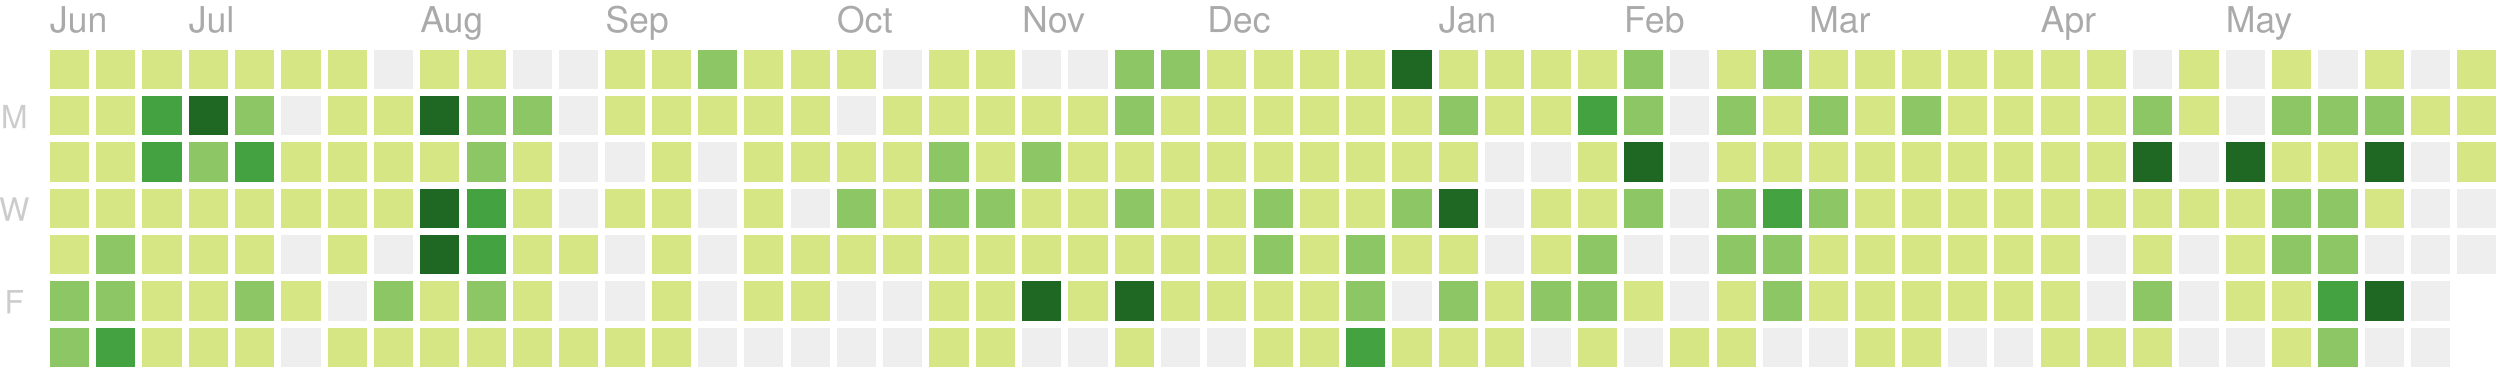
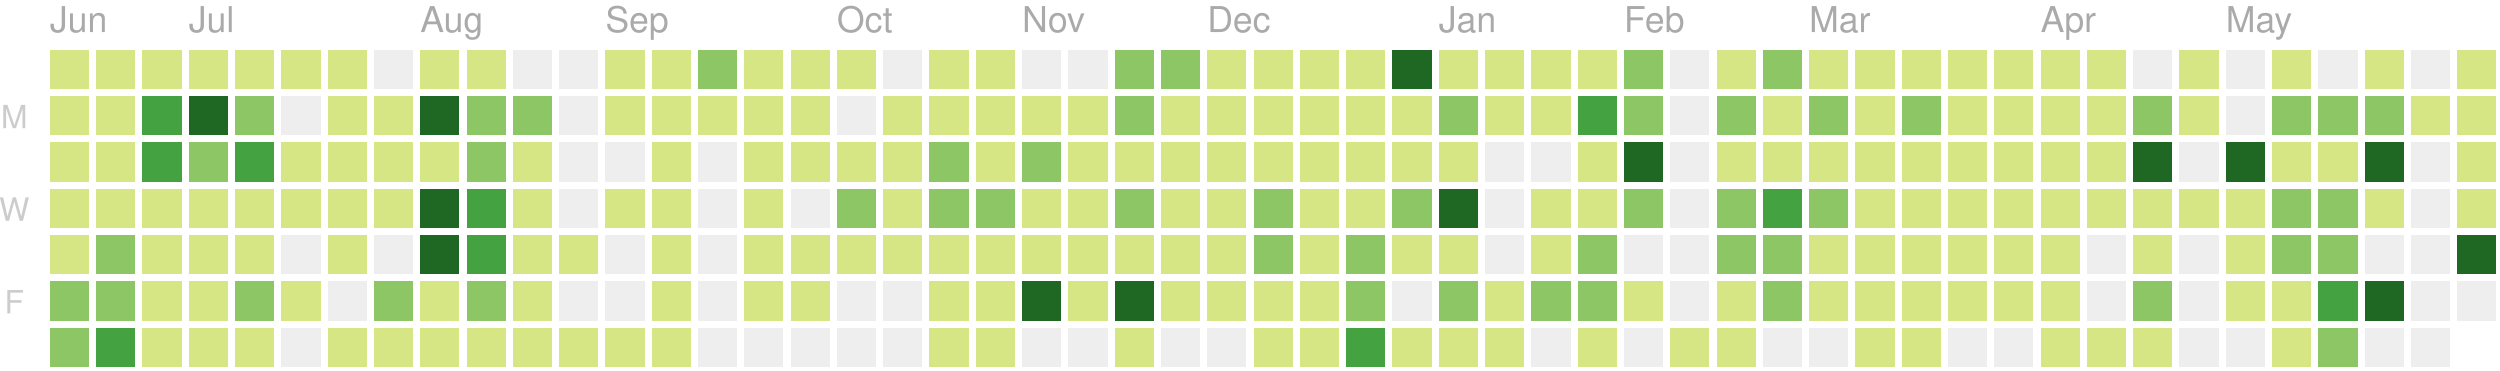
<svg xmlns="http://www.w3.org/2000/svg" version="1.1" width="702" height="104">
  <rect style="fill:#d6e685;shape-rendering:crispedges;" data-score="1" data-date="2018-06-10" x="14" y="14" width="11" height="11" />
  <rect style="fill:#d6e685;shape-rendering:crispedges;" data-score="1" data-date="2018-06-17" x="27" y="14" width="11" height="11" />
  <rect style="fill:#d6e685;shape-rendering:crispedges;" data-score="8" data-date="2018-06-24" x="40" y="14" width="11" height="11" />
  <rect style="fill:#d6e685;shape-rendering:crispedges;" data-score="5" data-date="2018-07-01" x="53" y="14" width="11" height="11" />
  <rect style="fill:#d6e685;shape-rendering:crispedges;" data-score="3" data-date="2018-07-08" x="66" y="14" width="11" height="11" />
  <rect style="fill:#d6e685;shape-rendering:crispedges;" data-score="1" data-date="2018-07-15" x="79" y="14" width="11" height="11" />
  <rect style="fill:#d6e685;shape-rendering:crispedges;" data-score="2" data-date="2018-07-22" x="92" y="14" width="11" height="11" />
  <rect style="fill:#eeeeee;shape-rendering:crispedges;" data-score="0" data-date="2018-07-29" x="105" y="14" width="11" height="11" />
  <rect style="fill:#d6e685;shape-rendering:crispedges;" data-score="1" data-date="2018-08-05" x="118" y="14" width="11" height="11" />
  <rect style="fill:#d6e685;shape-rendering:crispedges;" data-score="3" data-date="2018-08-12" x="131" y="14" width="11" height="11" />
  <rect style="fill:#eeeeee;shape-rendering:crispedges;" data-score="0" data-date="2018-08-19" x="144" y="14" width="11" height="11" />
  <rect style="fill:#eeeeee;shape-rendering:crispedges;" data-score="0" data-date="2018-08-26" x="157" y="14" width="11" height="11" />
  <rect style="fill:#d6e685;shape-rendering:crispedges;" data-score="1" data-date="2018-09-02" x="170" y="14" width="11" height="11" />
  <rect style="fill:#d6e685;shape-rendering:crispedges;" data-score="5" data-date="2018-09-09" x="183" y="14" width="11" height="11" />
  <rect style="fill:#8cc665;shape-rendering:crispedges;" data-score="15" data-date="2018-09-16" x="196" y="14" width="11" height="11" />
  <rect style="fill:#d6e685;shape-rendering:crispedges;" data-score="6" data-date="2018-09-23" x="209" y="14" width="11" height="11" />
  <rect style="fill:#d6e685;shape-rendering:crispedges;" data-score="1" data-date="2018-09-30" x="222" y="14" width="11" height="11" />
  <rect style="fill:#d6e685;shape-rendering:crispedges;" data-score="2" data-date="2018-10-07" x="235" y="14" width="11" height="11" />
  <rect style="fill:#eeeeee;shape-rendering:crispedges;" data-score="0" data-date="2018-10-14" x="248" y="14" width="11" height="11" />
  <rect style="fill:#d6e685;shape-rendering:crispedges;" data-score="1" data-date="2018-10-21" x="261" y="14" width="11" height="11" />
  <rect style="fill:#d6e685;shape-rendering:crispedges;" data-score="10" data-date="2018-10-28" x="274" y="14" width="11" height="11" />
  <rect style="fill:#eeeeee;shape-rendering:crispedges;" data-score="0" data-date="2018-11-04" x="287" y="14" width="11" height="11" />
  <rect style="fill:#eeeeee;shape-rendering:crispedges;" data-score="0" data-date="2018-11-11" x="300" y="14" width="11" height="11" />
  <rect style="fill:#8cc665;shape-rendering:crispedges;" data-score="15" data-date="2018-11-18" x="313" y="14" width="11" height="11" />
  <rect style="fill:#8cc665;shape-rendering:crispedges;" data-score="17" data-date="2018-11-25" x="326" y="14" width="11" height="11" />
  <rect style="fill:#d6e685;shape-rendering:crispedges;" data-score="4" data-date="2018-12-02" x="339" y="14" width="11" height="11" />
  <rect style="fill:#d6e685;shape-rendering:crispedges;" data-score="2" data-date="2018-12-09" x="352" y="14" width="11" height="11" />
  <rect style="fill:#d6e685;shape-rendering:crispedges;" data-score="3" data-date="2018-12-16" x="365" y="14" width="11" height="11" />
  <rect style="fill:#d6e685;shape-rendering:crispedges;" data-score="4" data-date="2018-12-23" x="378" y="14" width="11" height="11" />
  <rect style="fill:#1e6823;shape-rendering:crispedges;" data-score="82" data-date="2018-12-30" x="391" y="14" width="11" height="11" />
  <rect style="fill:#d6e685;shape-rendering:crispedges;" data-score="7" data-date="2019-01-06" x="404" y="14" width="11" height="11" />
  <rect style="fill:#d6e685;shape-rendering:crispedges;" data-score="1" data-date="2019-01-13" x="417" y="14" width="11" height="11" />
  <rect style="fill:#d6e685;shape-rendering:crispedges;" data-score="8" data-date="2019-01-20" x="430" y="14" width="11" height="11" />
  <rect style="fill:#d6e685;shape-rendering:crispedges;" data-score="7" data-date="2019-01-27" x="443" y="14" width="11" height="11" />
  <rect style="fill:#8cc665;shape-rendering:crispedges;" data-score="20" data-date="2019-02-03" x="456" y="14" width="11" height="11" />
  <rect style="fill:#eeeeee;shape-rendering:crispedges;" data-score="0" data-date="2019-02-10" x="469" y="14" width="11" height="11" />
  <rect style="fill:#d6e685;shape-rendering:crispedges;" data-score="2" data-date="2019-02-17" x="482" y="14" width="11" height="11" />
  <rect style="fill:#8cc665;shape-rendering:crispedges;" data-score="13" data-date="2019-02-24" x="495" y="14" width="11" height="11" />
  <rect style="fill:#d6e685;shape-rendering:crispedges;" data-score="6" data-date="2019-03-03" x="508" y="14" width="11" height="11" />
  <rect style="fill:#d6e685;shape-rendering:crispedges;" data-score="6" data-date="2019-03-10" x="521" y="14" width="11" height="11" />
  <rect style="fill:#d6e685;shape-rendering:crispedges;" data-score="1" data-date="2019-03-17" x="534" y="14" width="11" height="11" />
  <rect style="fill:#d6e685;shape-rendering:crispedges;" data-score="4" data-date="2019-03-24" x="547" y="14" width="11" height="11" />
  <rect style="fill:#d6e685;shape-rendering:crispedges;" data-score="3" data-date="2019-03-31" x="560" y="14" width="11" height="11" />
  <rect style="fill:#d6e685;shape-rendering:crispedges;" data-score="2" data-date="2019-04-07" x="573" y="14" width="11" height="11" />
  <rect style="fill:#d6e685;shape-rendering:crispedges;" data-score="3" data-date="2019-04-14" x="586" y="14" width="11" height="11" />
  <rect style="fill:#eeeeee;shape-rendering:crispedges;" data-score="0" data-date="2019-04-21" x="599" y="14" width="11" height="11" />
  <rect style="fill:#d6e685;shape-rendering:crispedges;" data-score="9" data-date="2019-04-28" x="612" y="14" width="11" height="11" />
  <rect style="fill:#eeeeee;shape-rendering:crispedges;" data-score="0" data-date="2019-05-05" x="625" y="14" width="11" height="11" />
  <rect style="fill:#d6e685;shape-rendering:crispedges;" data-score="6" data-date="2019-05-12" x="638" y="14" width="11" height="11" />
  <rect style="fill:#eeeeee;shape-rendering:crispedges;" data-score="0" data-date="2019-05-19" x="651" y="14" width="11" height="11" />
  <rect style="fill:#d6e685;shape-rendering:crispedges;" data-score="4" data-date="2019-05-26" x="664" y="14" width="11" height="11" />
  <rect style="fill:#eeeeee;shape-rendering:crispedges;" data-score="0" data-date="2019-06-02" x="677" y="14" width="11" height="11" />
  <rect style="fill:#d6e685;shape-rendering:crispedges;" data-score="1" data-date="2019-06-09" x="690" y="14" width="11" height="11" />
  <rect style="fill:#d6e685;shape-rendering:crispedges;" data-score="4" data-date="2018-06-11" x="14" y="27" width="11" height="11" />
  <rect style="fill:#d6e685;shape-rendering:crispedges;" data-score="4" data-date="2018-06-18" x="27" y="27" width="11" height="11" />
  <rect style="fill:#44a340;shape-rendering:crispedges;" data-score="22" data-date="2018-06-25" x="40" y="27" width="11" height="11" />
  <rect style="fill:#1e6823;shape-rendering:crispedges;" data-score="31" data-date="2018-07-02" x="53" y="27" width="11" height="11" />
  <rect style="fill:#8cc665;shape-rendering:crispedges;" data-score="13" data-date="2018-07-09" x="66" y="27" width="11" height="11" />
  <rect style="fill:#eeeeee;shape-rendering:crispedges;" data-score="0" data-date="2018-07-16" x="79" y="27" width="11" height="11" />
  <rect style="fill:#d6e685;shape-rendering:crispedges;" data-score="3" data-date="2018-07-23" x="92" y="27" width="11" height="11" />
  <rect style="fill:#d6e685;shape-rendering:crispedges;" data-score="8" data-date="2018-07-30" x="105" y="27" width="11" height="11" />
  <rect style="fill:#1e6823;shape-rendering:crispedges;" data-score="42" data-date="2018-08-06" x="118" y="27" width="11" height="11" />
  <rect style="fill:#8cc665;shape-rendering:crispedges;" data-score="16" data-date="2018-08-13" x="131" y="27" width="11" height="11" />
  <rect style="fill:#8cc665;shape-rendering:crispedges;" data-score="14" data-date="2018-08-20" x="144" y="27" width="11" height="11" />
  <rect style="fill:#eeeeee;shape-rendering:crispedges;" data-score="0" data-date="2018-08-27" x="157" y="27" width="11" height="11" />
  <rect style="fill:#d6e685;shape-rendering:crispedges;" data-score="2" data-date="2018-09-03" x="170" y="27" width="11" height="11" />
  <rect style="fill:#d6e685;shape-rendering:crispedges;" data-score="4" data-date="2018-09-10" x="183" y="27" width="11" height="11" />
  <rect style="fill:#d6e685;shape-rendering:crispedges;" data-score="1" data-date="2018-09-17" x="196" y="27" width="11" height="11" />
  <rect style="fill:#d6e685;shape-rendering:crispedges;" data-score="7" data-date="2018-09-24" x="209" y="27" width="11" height="11" />
  <rect style="fill:#d6e685;shape-rendering:crispedges;" data-score="3" data-date="2018-10-01" x="222" y="27" width="11" height="11" />
  <rect style="fill:#eeeeee;shape-rendering:crispedges;" data-score="0" data-date="2018-10-08" x="235" y="27" width="11" height="11" />
  <rect style="fill:#d6e685;shape-rendering:crispedges;" data-score="1" data-date="2018-10-15" x="248" y="27" width="11" height="11" />
  <rect style="fill:#d6e685;shape-rendering:crispedges;" data-score="1" data-date="2018-10-22" x="261" y="27" width="11" height="11" />
  <rect style="fill:#d6e685;shape-rendering:crispedges;" data-score="9" data-date="2018-10-29" x="274" y="27" width="11" height="11" />
  <rect style="fill:#d6e685;shape-rendering:crispedges;" data-score="6" data-date="2018-11-05" x="287" y="27" width="11" height="11" />
  <rect style="fill:#d6e685;shape-rendering:crispedges;" data-score="10" data-date="2018-11-12" x="300" y="27" width="11" height="11" />
  <rect style="fill:#8cc665;shape-rendering:crispedges;" data-score="11" data-date="2018-11-19" x="313" y="27" width="11" height="11" />
  <rect style="fill:#d6e685;shape-rendering:crispedges;" data-score="10" data-date="2018-11-26" x="326" y="27" width="11" height="11" />
  <rect style="fill:#d6e685;shape-rendering:crispedges;" data-score="4" data-date="2018-12-03" x="339" y="27" width="11" height="11" />
  <rect style="fill:#d6e685;shape-rendering:crispedges;" data-score="8" data-date="2018-12-10" x="352" y="27" width="11" height="11" />
  <rect style="fill:#d6e685;shape-rendering:crispedges;" data-score="10" data-date="2018-12-17" x="365" y="27" width="11" height="11" />
  <rect style="fill:#d6e685;shape-rendering:crispedges;" data-score="4" data-date="2018-12-24" x="378" y="27" width="11" height="11" />
  <rect style="fill:#d6e685;shape-rendering:crispedges;" data-score="8" data-date="2018-12-31" x="391" y="27" width="11" height="11" />
  <rect style="fill:#8cc665;shape-rendering:crispedges;" data-score="12" data-date="2019-01-07" x="404" y="27" width="11" height="11" />
  <rect style="fill:#d6e685;shape-rendering:crispedges;" data-score="2" data-date="2019-01-14" x="417" y="27" width="11" height="11" />
  <rect style="fill:#d6e685;shape-rendering:crispedges;" data-score="6" data-date="2019-01-21" x="430" y="27" width="11" height="11" />
  <rect style="fill:#44a340;shape-rendering:crispedges;" data-score="26" data-date="2019-01-28" x="443" y="27" width="11" height="11" />
  <rect style="fill:#8cc665;shape-rendering:crispedges;" data-score="17" data-date="2019-02-04" x="456" y="27" width="11" height="11" />
  <rect style="fill:#eeeeee;shape-rendering:crispedges;" data-score="0" data-date="2019-02-11" x="469" y="27" width="11" height="11" />
  <rect style="fill:#8cc665;shape-rendering:crispedges;" data-score="14" data-date="2019-02-18" x="482" y="27" width="11" height="11" />
  <rect style="fill:#d6e685;shape-rendering:crispedges;" data-score="3" data-date="2019-02-25" x="495" y="27" width="11" height="11" />
  <rect style="fill:#8cc665;shape-rendering:crispedges;" data-score="11" data-date="2019-03-04" x="508" y="27" width="11" height="11" />
  <rect style="fill:#d6e685;shape-rendering:crispedges;" data-score="5" data-date="2019-03-11" x="521" y="27" width="11" height="11" />
  <rect style="fill:#8cc665;shape-rendering:crispedges;" data-score="11" data-date="2019-03-18" x="534" y="27" width="11" height="11" />
  <rect style="fill:#d6e685;shape-rendering:crispedges;" data-score="4" data-date="2019-03-25" x="547" y="27" width="11" height="11" />
  <rect style="fill:#d6e685;shape-rendering:crispedges;" data-score="2" data-date="2019-04-01" x="560" y="27" width="11" height="11" />
  <rect style="fill:#d6e685;shape-rendering:crispedges;" data-score="2" data-date="2019-04-08" x="573" y="27" width="11" height="11" />
  <rect style="fill:#d6e685;shape-rendering:crispedges;" data-score="2" data-date="2019-04-15" x="586" y="27" width="11" height="11" />
  <rect style="fill:#8cc665;shape-rendering:crispedges;" data-score="14" data-date="2019-04-22" x="599" y="27" width="11" height="11" />
  <rect style="fill:#d6e685;shape-rendering:crispedges;" data-score="7" data-date="2019-04-29" x="612" y="27" width="11" height="11" />
  <rect style="fill:#eeeeee;shape-rendering:crispedges;" data-score="0" data-date="2019-05-06" x="625" y="27" width="11" height="11" />
  <rect style="fill:#8cc665;shape-rendering:crispedges;" data-score="17" data-date="2019-05-13" x="638" y="27" width="11" height="11" />
  <rect style="fill:#8cc665;shape-rendering:crispedges;" data-score="11" data-date="2019-05-20" x="651" y="27" width="11" height="11" />
  <rect style="fill:#8cc665;shape-rendering:crispedges;" data-score="11" data-date="2019-05-27" x="664" y="27" width="11" height="11" />
  <rect style="fill:#d6e685;shape-rendering:crispedges;" data-score="2" data-date="2019-06-03" x="677" y="27" width="11" height="11" />
  <rect style="fill:#d6e685;shape-rendering:crispedges;" data-score="6" data-date="2019-06-10" x="690" y="27" width="11" height="11" />
  <rect style="fill:#d6e685;shape-rendering:crispedges;" data-score="7" data-date="2018-06-12" x="14" y="40" width="11" height="11" />
  <rect style="fill:#d6e685;shape-rendering:crispedges;" data-score="4" data-date="2018-06-19" x="27" y="40" width="11" height="11" />
  <rect style="fill:#44a340;shape-rendering:crispedges;" data-score="24" data-date="2018-06-26" x="40" y="40" width="11" height="11" />
  <rect style="fill:#8cc665;shape-rendering:crispedges;" data-score="18" data-date="2018-07-03" x="53" y="40" width="11" height="11" />
  <rect style="fill:#44a340;shape-rendering:crispedges;" data-score="25" data-date="2018-07-10" x="66" y="40" width="11" height="11" />
  <rect style="fill:#d6e685;shape-rendering:crispedges;" data-score="4" data-date="2018-07-17" x="79" y="40" width="11" height="11" />
  <rect style="fill:#d6e685;shape-rendering:crispedges;" data-score="5" data-date="2018-07-24" x="92" y="40" width="11" height="11" />
  <rect style="fill:#d6e685;shape-rendering:crispedges;" data-score="6" data-date="2018-07-31" x="105" y="40" width="11" height="11" />
  <rect style="fill:#d6e685;shape-rendering:crispedges;" data-score="9" data-date="2018-08-07" x="118" y="40" width="11" height="11" />
  <rect style="fill:#8cc665;shape-rendering:crispedges;" data-score="17" data-date="2018-08-14" x="131" y="40" width="11" height="11" />
  <rect style="fill:#d6e685;shape-rendering:crispedges;" data-score="6" data-date="2018-08-21" x="144" y="40" width="11" height="11" />
  <rect style="fill:#eeeeee;shape-rendering:crispedges;" data-score="0" data-date="2018-08-28" x="157" y="40" width="11" height="11" />
  <rect style="fill:#eeeeee;shape-rendering:crispedges;" data-score="0" data-date="2018-09-04" x="170" y="40" width="11" height="11" />
  <rect style="fill:#d6e685;shape-rendering:crispedges;" data-score="5" data-date="2018-09-11" x="183" y="40" width="11" height="11" />
  <rect style="fill:#eeeeee;shape-rendering:crispedges;" data-score="0" data-date="2018-09-18" x="196" y="40" width="11" height="11" />
  <rect style="fill:#d6e685;shape-rendering:crispedges;" data-score="1" data-date="2018-09-25" x="209" y="40" width="11" height="11" />
  <rect style="fill:#d6e685;shape-rendering:crispedges;" data-score="10" data-date="2018-10-02" x="222" y="40" width="11" height="11" />
  <rect style="fill:#d6e685;shape-rendering:crispedges;" data-score="5" data-date="2018-10-09" x="235" y="40" width="11" height="11" />
  <rect style="fill:#d6e685;shape-rendering:crispedges;" data-score="5" data-date="2018-10-16" x="248" y="40" width="11" height="11" />
  <rect style="fill:#8cc665;shape-rendering:crispedges;" data-score="13" data-date="2018-10-23" x="261" y="40" width="11" height="11" />
  <rect style="fill:#d6e685;shape-rendering:crispedges;" data-score="9" data-date="2018-10-30" x="274" y="40" width="11" height="11" />
  <rect style="fill:#8cc665;shape-rendering:crispedges;" data-score="19" data-date="2018-11-06" x="287" y="40" width="11" height="11" />
  <rect style="fill:#d6e685;shape-rendering:crispedges;" data-score="1" data-date="2018-11-13" x="300" y="40" width="11" height="11" />
  <rect style="fill:#d6e685;shape-rendering:crispedges;" data-score="8" data-date="2018-11-20" x="313" y="40" width="11" height="11" />
  <rect style="fill:#d6e685;shape-rendering:crispedges;" data-score="6" data-date="2018-11-27" x="326" y="40" width="11" height="11" />
  <rect style="fill:#d6e685;shape-rendering:crispedges;" data-score="7" data-date="2018-12-04" x="339" y="40" width="11" height="11" />
  <rect style="fill:#d6e685;shape-rendering:crispedges;" data-score="5" data-date="2018-12-11" x="352" y="40" width="11" height="11" />
  <rect style="fill:#d6e685;shape-rendering:crispedges;" data-score="7" data-date="2018-12-18" x="365" y="40" width="11" height="11" />
  <rect style="fill:#d6e685;shape-rendering:crispedges;" data-score="2" data-date="2018-12-25" x="378" y="40" width="11" height="11" />
  <rect style="fill:#d6e685;shape-rendering:crispedges;" data-score="10" data-date="2019-01-01" x="391" y="40" width="11" height="11" />
  <rect style="fill:#d6e685;shape-rendering:crispedges;" data-score="4" data-date="2019-01-08" x="404" y="40" width="11" height="11" />
  <rect style="fill:#eeeeee;shape-rendering:crispedges;" data-score="0" data-date="2019-01-15" x="417" y="40" width="11" height="11" />
  <rect style="fill:#eeeeee;shape-rendering:crispedges;" data-score="0" data-date="2019-01-22" x="430" y="40" width="11" height="11" />
  <rect style="fill:#d6e685;shape-rendering:crispedges;" data-score="9" data-date="2019-01-29" x="443" y="40" width="11" height="11" />
  <rect style="fill:#1e6823;shape-rendering:crispedges;" data-score="35" data-date="2019-02-05" x="456" y="40" width="11" height="11" />
  <rect style="fill:#eeeeee;shape-rendering:crispedges;" data-score="0" data-date="2019-02-12" x="469" y="40" width="11" height="11" />
  <rect style="fill:#d6e685;shape-rendering:crispedges;" data-score="2" data-date="2019-02-19" x="482" y="40" width="11" height="11" />
  <rect style="fill:#d6e685;shape-rendering:crispedges;" data-score="3" data-date="2019-02-26" x="495" y="40" width="11" height="11" />
  <rect style="fill:#d6e685;shape-rendering:crispedges;" data-score="3" data-date="2019-03-05" x="508" y="40" width="11" height="11" />
  <rect style="fill:#d6e685;shape-rendering:crispedges;" data-score="2" data-date="2019-03-12" x="521" y="40" width="11" height="11" />
  <rect style="fill:#d6e685;shape-rendering:crispedges;" data-score="8" data-date="2019-03-19" x="534" y="40" width="11" height="11" />
  <rect style="fill:#d6e685;shape-rendering:crispedges;" data-score="3" data-date="2019-03-26" x="547" y="40" width="11" height="11" />
  <rect style="fill:#d6e685;shape-rendering:crispedges;" data-score="9" data-date="2019-04-02" x="560" y="40" width="11" height="11" />
  <rect style="fill:#d6e685;shape-rendering:crispedges;" data-score="4" data-date="2019-04-09" x="573" y="40" width="11" height="11" />
  <rect style="fill:#d6e685;shape-rendering:crispedges;" data-score="3" data-date="2019-04-16" x="586" y="40" width="11" height="11" />
  <rect style="fill:#1e6823;shape-rendering:crispedges;" data-score="35" data-date="2019-04-23" x="599" y="40" width="11" height="11" />
  <rect style="fill:#eeeeee;shape-rendering:crispedges;" data-score="0" data-date="2019-04-30" x="612" y="40" width="11" height="11" />
  <rect style="fill:#1e6823;shape-rendering:crispedges;" data-score="32" data-date="2019-05-07" x="625" y="40" width="11" height="11" />
  <rect style="fill:#d6e685;shape-rendering:crispedges;" data-score="7" data-date="2019-05-14" x="638" y="40" width="11" height="11" />
  <rect style="fill:#d6e685;shape-rendering:crispedges;" data-score="8" data-date="2019-05-21" x="651" y="40" width="11" height="11" />
  <rect style="fill:#1e6823;shape-rendering:crispedges;" data-score="33" data-date="2019-05-28" x="664" y="40" width="11" height="11" />
  <rect style="fill:#eeeeee;shape-rendering:crispedges;" data-score="0" data-date="2019-06-04" x="677" y="40" width="11" height="11" />
  <rect style="fill:#d6e685;shape-rendering:crispedges;" data-score="10" data-date="2019-06-11" x="690" y="40" width="11" height="11" />
  <rect style="fill:#d6e685;shape-rendering:crispedges;" data-score="8" data-date="2018-06-13" x="14" y="53" width="11" height="11" />
  <rect style="fill:#d6e685;shape-rendering:crispedges;" data-score="3" data-date="2018-06-20" x="27" y="53" width="11" height="11" />
  <rect style="fill:#d6e685;shape-rendering:crispedges;" data-score="7" data-date="2018-06-27" x="40" y="53" width="11" height="11" />
  <rect style="fill:#d6e685;shape-rendering:crispedges;" data-score="1" data-date="2018-07-04" x="53" y="53" width="11" height="11" />
  <rect style="fill:#d6e685;shape-rendering:crispedges;" data-score="4" data-date="2018-07-11" x="66" y="53" width="11" height="11" />
  <rect style="fill:#d6e685;shape-rendering:crispedges;" data-score="1" data-date="2018-07-18" x="79" y="53" width="11" height="11" />
  <rect style="fill:#d6e685;shape-rendering:crispedges;" data-score="3" data-date="2018-07-25" x="92" y="53" width="11" height="11" />
  <rect style="fill:#d6e685;shape-rendering:crispedges;" data-score="10" data-date="2018-08-01" x="105" y="53" width="11" height="11" />
  <rect style="fill:#1e6823;shape-rendering:crispedges;" data-score="40" data-date="2018-08-08" x="118" y="53" width="11" height="11" />
  <rect style="fill:#44a340;shape-rendering:crispedges;" data-score="27" data-date="2018-08-15" x="131" y="53" width="11" height="11" />
  <rect style="fill:#d6e685;shape-rendering:crispedges;" data-score="3" data-date="2018-08-22" x="144" y="53" width="11" height="11" />
  <rect style="fill:#eeeeee;shape-rendering:crispedges;" data-score="0" data-date="2018-08-29" x="157" y="53" width="11" height="11" />
  <rect style="fill:#d6e685;shape-rendering:crispedges;" data-score="1" data-date="2018-09-05" x="170" y="53" width="11" height="11" />
  <rect style="fill:#d6e685;shape-rendering:crispedges;" data-score="2" data-date="2018-09-12" x="183" y="53" width="11" height="11" />
  <rect style="fill:#eeeeee;shape-rendering:crispedges;" data-score="0" data-date="2018-09-19" x="196" y="53" width="11" height="11" />
  <rect style="fill:#d6e685;shape-rendering:crispedges;" data-score="1" data-date="2018-09-26" x="209" y="53" width="11" height="11" />
  <rect style="fill:#eeeeee;shape-rendering:crispedges;" data-score="0" data-date="2018-10-03" x="222" y="53" width="11" height="11" />
  <rect style="fill:#8cc665;shape-rendering:crispedges;" data-score="19" data-date="2018-10-10" x="235" y="53" width="11" height="11" />
  <rect style="fill:#d6e685;shape-rendering:crispedges;" data-score="3" data-date="2018-10-17" x="248" y="53" width="11" height="11" />
  <rect style="fill:#8cc665;shape-rendering:crispedges;" data-score="12" data-date="2018-10-24" x="261" y="53" width="11" height="11" />
  <rect style="fill:#8cc665;shape-rendering:crispedges;" data-score="13" data-date="2018-10-31" x="274" y="53" width="11" height="11" />
  <rect style="fill:#d6e685;shape-rendering:crispedges;" data-score="6" data-date="2018-11-07" x="287" y="53" width="11" height="11" />
  <rect style="fill:#d6e685;shape-rendering:crispedges;" data-score="3" data-date="2018-11-14" x="300" y="53" width="11" height="11" />
  <rect style="fill:#8cc665;shape-rendering:crispedges;" data-score="14" data-date="2018-11-21" x="313" y="53" width="11" height="11" />
  <rect style="fill:#d6e685;shape-rendering:crispedges;" data-score="7" data-date="2018-11-28" x="326" y="53" width="11" height="11" />
  <rect style="fill:#d6e685;shape-rendering:crispedges;" data-score="10" data-date="2018-12-05" x="339" y="53" width="11" height="11" />
  <rect style="fill:#8cc665;shape-rendering:crispedges;" data-score="13" data-date="2018-12-12" x="352" y="53" width="11" height="11" />
  <rect style="fill:#d6e685;shape-rendering:crispedges;" data-score="9" data-date="2018-12-19" x="365" y="53" width="11" height="11" />
  <rect style="fill:#d6e685;shape-rendering:crispedges;" data-score="2" data-date="2018-12-26" x="378" y="53" width="11" height="11" />
  <rect style="fill:#8cc665;shape-rendering:crispedges;" data-score="11" data-date="2019-01-02" x="391" y="53" width="11" height="11" />
  <rect style="fill:#1e6823;shape-rendering:crispedges;" data-score="32" data-date="2019-01-09" x="404" y="53" width="11" height="11" />
  <rect style="fill:#eeeeee;shape-rendering:crispedges;" data-score="0" data-date="2019-01-16" x="417" y="53" width="11" height="11" />
  <rect style="fill:#d6e685;shape-rendering:crispedges;" data-score="6" data-date="2019-01-23" x="430" y="53" width="11" height="11" />
  <rect style="fill:#d6e685;shape-rendering:crispedges;" data-score="9" data-date="2019-01-30" x="443" y="53" width="11" height="11" />
  <rect style="fill:#8cc665;shape-rendering:crispedges;" data-score="13" data-date="2019-02-06" x="456" y="53" width="11" height="11" />
  <rect style="fill:#eeeeee;shape-rendering:crispedges;" data-score="0" data-date="2019-02-13" x="469" y="53" width="11" height="11" />
  <rect style="fill:#8cc665;shape-rendering:crispedges;" data-score="12" data-date="2019-02-20" x="482" y="53" width="11" height="11" />
  <rect style="fill:#44a340;shape-rendering:crispedges;" data-score="30" data-date="2019-02-27" x="495" y="53" width="11" height="11" />
  <rect style="fill:#8cc665;shape-rendering:crispedges;" data-score="14" data-date="2019-03-06" x="508" y="53" width="11" height="11" />
  <rect style="fill:#d6e685;shape-rendering:crispedges;" data-score="3" data-date="2019-03-13" x="521" y="53" width="11" height="11" />
  <rect style="fill:#d6e685;shape-rendering:crispedges;" data-score="4" data-date="2019-03-20" x="534" y="53" width="11" height="11" />
  <rect style="fill:#d6e685;shape-rendering:crispedges;" data-score="2" data-date="2019-03-27" x="547" y="53" width="11" height="11" />
  <rect style="fill:#d6e685;shape-rendering:crispedges;" data-score="3" data-date="2019-04-03" x="560" y="53" width="11" height="11" />
  <rect style="fill:#d6e685;shape-rendering:crispedges;" data-score="6" data-date="2019-04-10" x="573" y="53" width="11" height="11" />
  <rect style="fill:#d6e685;shape-rendering:crispedges;" data-score="5" data-date="2019-04-17" x="586" y="53" width="11" height="11" />
  <rect style="fill:#d6e685;shape-rendering:crispedges;" data-score="4" data-date="2019-04-24" x="599" y="53" width="11" height="11" />
  <rect style="fill:#d6e685;shape-rendering:crispedges;" data-score="2" data-date="2019-05-01" x="612" y="53" width="11" height="11" />
  <rect style="fill:#d6e685;shape-rendering:crispedges;" data-score="4" data-date="2019-05-08" x="625" y="53" width="11" height="11" />
  <rect style="fill:#8cc665;shape-rendering:crispedges;" data-score="15" data-date="2019-05-15" x="638" y="53" width="11" height="11" />
  <rect style="fill:#8cc665;shape-rendering:crispedges;" data-score="12" data-date="2019-05-22" x="651" y="53" width="11" height="11" />
  <rect style="fill:#d6e685;shape-rendering:crispedges;" data-score="8" data-date="2019-05-29" x="664" y="53" width="11" height="11" />
  <rect style="fill:#eeeeee;shape-rendering:crispedges;" data-score="0" data-date="2019-06-05" x="677" y="53" width="11" height="11" />
-   <rect style="fill:#eeeeee;shape-rendering:crispedges;" data-score="0" data-date="2019-06-12" x="690" y="53" width="11" height="11" />
+   <rect style="fill:#d6e685;shape-rendering:crispedges;" data-score="2" data-date="2019-06-12" x="690" y="53" width="11" height="11" />
  <rect style="fill:#d6e685;shape-rendering:crispedges;" data-score="3" data-date="2018-06-14" x="14" y="66" width="11" height="11" />
  <rect style="fill:#8cc665;shape-rendering:crispedges;" data-score="12" data-date="2018-06-21" x="27" y="66" width="11" height="11" />
  <rect style="fill:#d6e685;shape-rendering:crispedges;" data-score="1" data-date="2018-06-28" x="40" y="66" width="11" height="11" />
  <rect style="fill:#d6e685;shape-rendering:crispedges;" data-score="2" data-date="2018-07-05" x="53" y="66" width="11" height="11" />
  <rect style="fill:#d6e685;shape-rendering:crispedges;" data-score="5" data-date="2018-07-12" x="66" y="66" width="11" height="11" />
  <rect style="fill:#eeeeee;shape-rendering:crispedges;" data-score="0" data-date="2018-07-19" x="79" y="66" width="11" height="11" />
  <rect style="fill:#d6e685;shape-rendering:crispedges;" data-score="2" data-date="2018-07-26" x="92" y="66" width="11" height="11" />
  <rect style="fill:#eeeeee;shape-rendering:crispedges;" data-score="0" data-date="2018-08-02" x="105" y="66" width="11" height="11" />
  <rect style="fill:#1e6823;shape-rendering:crispedges;" data-score="36" data-date="2018-08-09" x="118" y="66" width="11" height="11" />
  <rect style="fill:#44a340;shape-rendering:crispedges;" data-score="21" data-date="2018-08-16" x="131" y="66" width="11" height="11" />
  <rect style="fill:#d6e685;shape-rendering:crispedges;" data-score="4" data-date="2018-08-23" x="144" y="66" width="11" height="11" />
  <rect style="fill:#d6e685;shape-rendering:crispedges;" data-score="6" data-date="2018-08-30" x="157" y="66" width="11" height="11" />
  <rect style="fill:#eeeeee;shape-rendering:crispedges;" data-score="0" data-date="2018-09-06" x="170" y="66" width="11" height="11" />
  <rect style="fill:#d6e685;shape-rendering:crispedges;" data-score="1" data-date="2018-09-13" x="183" y="66" width="11" height="11" />
  <rect style="fill:#eeeeee;shape-rendering:crispedges;" data-score="0" data-date="2018-09-20" x="196" y="66" width="11" height="11" />
  <rect style="fill:#d6e685;shape-rendering:crispedges;" data-score="1" data-date="2018-09-27" x="209" y="66" width="11" height="11" />
  <rect style="fill:#d6e685;shape-rendering:crispedges;" data-score="7" data-date="2018-10-04" x="222" y="66" width="11" height="11" />
  <rect style="fill:#d6e685;shape-rendering:crispedges;" data-score="4" data-date="2018-10-11" x="235" y="66" width="11" height="11" />
  <rect style="fill:#d6e685;shape-rendering:crispedges;" data-score="4" data-date="2018-10-18" x="248" y="66" width="11" height="11" />
  <rect style="fill:#d6e685;shape-rendering:crispedges;" data-score="7" data-date="2018-10-25" x="261" y="66" width="11" height="11" />
  <rect style="fill:#d6e685;shape-rendering:crispedges;" data-score="7" data-date="2018-11-01" x="274" y="66" width="11" height="11" />
  <rect style="fill:#d6e685;shape-rendering:crispedges;" data-score="5" data-date="2018-11-08" x="287" y="66" width="11" height="11" />
  <rect style="fill:#d6e685;shape-rendering:crispedges;" data-score="3" data-date="2018-11-15" x="300" y="66" width="11" height="11" />
  <rect style="fill:#d6e685;shape-rendering:crispedges;" data-score="1" data-date="2018-11-22" x="313" y="66" width="11" height="11" />
  <rect style="fill:#d6e685;shape-rendering:crispedges;" data-score="6" data-date="2018-11-29" x="326" y="66" width="11" height="11" />
  <rect style="fill:#d6e685;shape-rendering:crispedges;" data-score="2" data-date="2018-12-06" x="339" y="66" width="11" height="11" />
  <rect style="fill:#8cc665;shape-rendering:crispedges;" data-score="17" data-date="2018-12-13" x="352" y="66" width="11" height="11" />
  <rect style="fill:#d6e685;shape-rendering:crispedges;" data-score="10" data-date="2018-12-20" x="365" y="66" width="11" height="11" />
  <rect style="fill:#8cc665;shape-rendering:crispedges;" data-score="15" data-date="2018-12-27" x="378" y="66" width="11" height="11" />
  <rect style="fill:#d6e685;shape-rendering:crispedges;" data-score="6" data-date="2019-01-03" x="391" y="66" width="11" height="11" />
  <rect style="fill:#d6e685;shape-rendering:crispedges;" data-score="6" data-date="2019-01-10" x="404" y="66" width="11" height="11" />
  <rect style="fill:#eeeeee;shape-rendering:crispedges;" data-score="0" data-date="2019-01-17" x="417" y="66" width="11" height="11" />
  <rect style="fill:#d6e685;shape-rendering:crispedges;" data-score="5" data-date="2019-01-24" x="430" y="66" width="11" height="11" />
  <rect style="fill:#8cc665;shape-rendering:crispedges;" data-score="17" data-date="2019-01-31" x="443" y="66" width="11" height="11" />
  <rect style="fill:#eeeeee;shape-rendering:crispedges;" data-score="0" data-date="2019-02-07" x="456" y="66" width="11" height="11" />
  <rect style="fill:#eeeeee;shape-rendering:crispedges;" data-score="0" data-date="2019-02-14" x="469" y="66" width="11" height="11" />
  <rect style="fill:#8cc665;shape-rendering:crispedges;" data-score="12" data-date="2019-02-21" x="482" y="66" width="11" height="11" />
  <rect style="fill:#8cc665;shape-rendering:crispedges;" data-score="12" data-date="2019-02-28" x="495" y="66" width="11" height="11" />
  <rect style="fill:#d6e685;shape-rendering:crispedges;" data-score="6" data-date="2019-03-07" x="508" y="66" width="11" height="11" />
  <rect style="fill:#d6e685;shape-rendering:crispedges;" data-score="8" data-date="2019-03-14" x="521" y="66" width="11" height="11" />
  <rect style="fill:#d6e685;shape-rendering:crispedges;" data-score="1" data-date="2019-03-21" x="534" y="66" width="11" height="11" />
  <rect style="fill:#d6e685;shape-rendering:crispedges;" data-score="2" data-date="2019-03-28" x="547" y="66" width="11" height="11" />
  <rect style="fill:#d6e685;shape-rendering:crispedges;" data-score="2" data-date="2019-04-04" x="560" y="66" width="11" height="11" />
  <rect style="fill:#d6e685;shape-rendering:crispedges;" data-score="4" data-date="2019-04-11" x="573" y="66" width="11" height="11" />
  <rect style="fill:#eeeeee;shape-rendering:crispedges;" data-score="0" data-date="2019-04-18" x="586" y="66" width="11" height="11" />
  <rect style="fill:#d6e685;shape-rendering:crispedges;" data-score="1" data-date="2019-04-25" x="599" y="66" width="11" height="11" />
  <rect style="fill:#eeeeee;shape-rendering:crispedges;" data-score="0" data-date="2019-05-02" x="612" y="66" width="11" height="11" />
  <rect style="fill:#d6e685;shape-rendering:crispedges;" data-score="1" data-date="2019-05-09" x="625" y="66" width="11" height="11" />
  <rect style="fill:#8cc665;shape-rendering:crispedges;" data-score="19" data-date="2019-05-16" x="638" y="66" width="11" height="11" />
  <rect style="fill:#8cc665;shape-rendering:crispedges;" data-score="17" data-date="2019-05-23" x="651" y="66" width="11" height="11" />
  <rect style="fill:#eeeeee;shape-rendering:crispedges;" data-score="0" data-date="2019-05-30" x="664" y="66" width="11" height="11" />
  <rect style="fill:#eeeeee;shape-rendering:crispedges;" data-score="0" data-date="2019-06-06" x="677" y="66" width="11" height="11" />
-   <rect style="fill:#eeeeee;shape-rendering:crispedges;" data-score="0" data-date="2019-06-13" x="690" y="66" width="11" height="11" />
+   <rect style="fill:#1e6823;shape-rendering:crispedges;" data-score="32" data-date="2019-06-13" x="690" y="66" width="11" height="11" />
  <rect style="fill:#8cc665;shape-rendering:crispedges;" data-score="15" data-date="2018-06-15" x="14" y="79" width="11" height="11" />
  <rect style="fill:#8cc665;shape-rendering:crispedges;" data-score="11" data-date="2018-06-22" x="27" y="79" width="11" height="11" />
  <rect style="fill:#d6e685;shape-rendering:crispedges;" data-score="7" data-date="2018-06-29" x="40" y="79" width="11" height="11" />
  <rect style="fill:#d6e685;shape-rendering:crispedges;" data-score="7" data-date="2018-07-06" x="53" y="79" width="11" height="11" />
  <rect style="fill:#8cc665;shape-rendering:crispedges;" data-score="11" data-date="2018-07-13" x="66" y="79" width="11" height="11" />
  <rect style="fill:#d6e685;shape-rendering:crispedges;" data-score="3" data-date="2018-07-20" x="79" y="79" width="11" height="11" />
  <rect style="fill:#eeeeee;shape-rendering:crispedges;" data-score="0" data-date="2018-07-27" x="92" y="79" width="11" height="11" />
  <rect style="fill:#8cc665;shape-rendering:crispedges;" data-score="13" data-date="2018-08-03" x="105" y="79" width="11" height="11" />
  <rect style="fill:#d6e685;shape-rendering:crispedges;" data-score="5" data-date="2018-08-10" x="118" y="79" width="11" height="11" />
  <rect style="fill:#8cc665;shape-rendering:crispedges;" data-score="11" data-date="2018-08-17" x="131" y="79" width="11" height="11" />
  <rect style="fill:#d6e685;shape-rendering:crispedges;" data-score="8" data-date="2018-08-24" x="144" y="79" width="11" height="11" />
  <rect style="fill:#eeeeee;shape-rendering:crispedges;" data-score="0" data-date="2018-08-31" x="157" y="79" width="11" height="11" />
  <rect style="fill:#eeeeee;shape-rendering:crispedges;" data-score="0" data-date="2018-09-07" x="170" y="79" width="11" height="11" />
  <rect style="fill:#d6e685;shape-rendering:crispedges;" data-score="2" data-date="2018-09-14" x="183" y="79" width="11" height="11" />
  <rect style="fill:#eeeeee;shape-rendering:crispedges;" data-score="0" data-date="2018-09-21" x="196" y="79" width="11" height="11" />
  <rect style="fill:#d6e685;shape-rendering:crispedges;" data-score="1" data-date="2018-09-28" x="209" y="79" width="11" height="11" />
  <rect style="fill:#d6e685;shape-rendering:crispedges;" data-score="6" data-date="2018-10-05" x="222" y="79" width="11" height="11" />
  <rect style="fill:#eeeeee;shape-rendering:crispedges;" data-score="0" data-date="2018-10-12" x="235" y="79" width="11" height="11" />
  <rect style="fill:#eeeeee;shape-rendering:crispedges;" data-score="0" data-date="2018-10-19" x="248" y="79" width="11" height="11" />
  <rect style="fill:#d6e685;shape-rendering:crispedges;" data-score="3" data-date="2018-10-26" x="261" y="79" width="11" height="11" />
  <rect style="fill:#d6e685;shape-rendering:crispedges;" data-score="7" data-date="2018-11-02" x="274" y="79" width="11" height="11" />
  <rect style="fill:#1e6823;shape-rendering:crispedges;" data-score="43" data-date="2018-11-09" x="287" y="79" width="11" height="11" />
  <rect style="fill:#d6e685;shape-rendering:crispedges;" data-score="5" data-date="2018-11-16" x="300" y="79" width="11" height="11" />
  <rect style="fill:#1e6823;shape-rendering:crispedges;" data-score="42" data-date="2018-11-23" x="313" y="79" width="11" height="11" />
  <rect style="fill:#d6e685;shape-rendering:crispedges;" data-score="7" data-date="2018-11-30" x="326" y="79" width="11" height="11" />
  <rect style="fill:#d6e685;shape-rendering:crispedges;" data-score="5" data-date="2018-12-07" x="339" y="79" width="11" height="11" />
  <rect style="fill:#d6e685;shape-rendering:crispedges;" data-score="5" data-date="2018-12-14" x="352" y="79" width="11" height="11" />
  <rect style="fill:#d6e685;shape-rendering:crispedges;" data-score="2" data-date="2018-12-21" x="365" y="79" width="11" height="11" />
  <rect style="fill:#8cc665;shape-rendering:crispedges;" data-score="11" data-date="2018-12-28" x="378" y="79" width="11" height="11" />
  <rect style="fill:#eeeeee;shape-rendering:crispedges;" data-score="0" data-date="2019-01-04" x="391" y="79" width="11" height="11" />
  <rect style="fill:#8cc665;shape-rendering:crispedges;" data-score="18" data-date="2019-01-11" x="404" y="79" width="11" height="11" />
  <rect style="fill:#d6e685;shape-rendering:crispedges;" data-score="4" data-date="2019-01-18" x="417" y="79" width="11" height="11" />
  <rect style="fill:#8cc665;shape-rendering:crispedges;" data-score="13" data-date="2019-01-25" x="430" y="79" width="11" height="11" />
  <rect style="fill:#8cc665;shape-rendering:crispedges;" data-score="16" data-date="2019-02-01" x="443" y="79" width="11" height="11" />
  <rect style="fill:#d6e685;shape-rendering:crispedges;" data-score="1" data-date="2019-02-08" x="456" y="79" width="11" height="11" />
  <rect style="fill:#eeeeee;shape-rendering:crispedges;" data-score="0" data-date="2019-02-15" x="469" y="79" width="11" height="11" />
  <rect style="fill:#d6e685;shape-rendering:crispedges;" data-score="2" data-date="2019-02-22" x="482" y="79" width="11" height="11" />
  <rect style="fill:#8cc665;shape-rendering:crispedges;" data-score="19" data-date="2019-03-01" x="495" y="79" width="11" height="11" />
  <rect style="fill:#d6e685;shape-rendering:crispedges;" data-score="1" data-date="2019-03-08" x="508" y="79" width="11" height="11" />
  <rect style="fill:#d6e685;shape-rendering:crispedges;" data-score="6" data-date="2019-03-15" x="521" y="79" width="11" height="11" />
  <rect style="fill:#d6e685;shape-rendering:crispedges;" data-score="10" data-date="2019-03-22" x="534" y="79" width="11" height="11" />
  <rect style="fill:#d6e685;shape-rendering:crispedges;" data-score="2" data-date="2019-03-29" x="547" y="79" width="11" height="11" />
  <rect style="fill:#d6e685;shape-rendering:crispedges;" data-score="2" data-date="2019-04-05" x="560" y="79" width="11" height="11" />
  <rect style="fill:#d6e685;shape-rendering:crispedges;" data-score="8" data-date="2019-04-12" x="573" y="79" width="11" height="11" />
  <rect style="fill:#eeeeee;shape-rendering:crispedges;" data-score="0" data-date="2019-04-19" x="586" y="79" width="11" height="11" />
  <rect style="fill:#8cc665;shape-rendering:crispedges;" data-score="16" data-date="2019-04-26" x="599" y="79" width="11" height="11" />
  <rect style="fill:#eeeeee;shape-rendering:crispedges;" data-score="0" data-date="2019-05-03" x="612" y="79" width="11" height="11" />
  <rect style="fill:#d6e685;shape-rendering:crispedges;" data-score="7" data-date="2019-05-10" x="625" y="79" width="11" height="11" />
  <rect style="fill:#d6e685;shape-rendering:crispedges;" data-score="10" data-date="2019-05-17" x="638" y="79" width="11" height="11" />
  <rect style="fill:#44a340;shape-rendering:crispedges;" data-score="25" data-date="2019-05-24" x="651" y="79" width="11" height="11" />
  <rect style="fill:#1e6823;shape-rendering:crispedges;" data-score="32" data-date="2019-05-31" x="664" y="79" width="11" height="11" />
  <rect style="fill:#eeeeee;shape-rendering:crispedges;" data-score="0" data-date="2019-06-07" x="677" y="79" width="11" height="11" />
+   <rect style="fill:#eeeeee;shape-rendering:crispedges;" data-score="0" data-date="2019-06-14" x="690" y="79" width="11" height="11" />
  <rect style="fill:#8cc665;shape-rendering:crispedges;" data-score="12" data-date="2018-06-16" x="14" y="92" width="11" height="11" />
  <rect style="fill:#44a340;shape-rendering:crispedges;" data-score="30" data-date="2018-06-23" x="27" y="92" width="11" height="11" />
  <rect style="fill:#d6e685;shape-rendering:crispedges;" data-score="1" data-date="2018-06-30" x="40" y="92" width="11" height="11" />
  <rect style="fill:#d6e685;shape-rendering:crispedges;" data-score="1" data-date="2018-07-07" x="53" y="92" width="11" height="11" />
  <rect style="fill:#d6e685;shape-rendering:crispedges;" data-score="1" data-date="2018-07-14" x="66" y="92" width="11" height="11" />
  <rect style="fill:#eeeeee;shape-rendering:crispedges;" data-score="0" data-date="2018-07-21" x="79" y="92" width="11" height="11" />
  <rect style="fill:#d6e685;shape-rendering:crispedges;" data-score="2" data-date="2018-07-28" x="92" y="92" width="11" height="11" />
  <rect style="fill:#d6e685;shape-rendering:crispedges;" data-score="5" data-date="2018-08-04" x="105" y="92" width="11" height="11" />
  <rect style="fill:#d6e685;shape-rendering:crispedges;" data-score="1" data-date="2018-08-11" x="118" y="92" width="11" height="11" />
  <rect style="fill:#d6e685;shape-rendering:crispedges;" data-score="2" data-date="2018-08-18" x="131" y="92" width="11" height="11" />
  <rect style="fill:#d6e685;shape-rendering:crispedges;" data-score="3" data-date="2018-08-25" x="144" y="92" width="11" height="11" />
  <rect style="fill:#d6e685;shape-rendering:crispedges;" data-score="3" data-date="2018-09-01" x="157" y="92" width="11" height="11" />
  <rect style="fill:#d6e685;shape-rendering:crispedges;" data-score="2" data-date="2018-09-08" x="170" y="92" width="11" height="11" />
  <rect style="fill:#d6e685;shape-rendering:crispedges;" data-score="6" data-date="2018-09-15" x="183" y="92" width="11" height="11" />
  <rect style="fill:#eeeeee;shape-rendering:crispedges;" data-score="0" data-date="2018-09-22" x="196" y="92" width="11" height="11" />
  <rect style="fill:#eeeeee;shape-rendering:crispedges;" data-score="0" data-date="2018-09-29" x="209" y="92" width="11" height="11" />
  <rect style="fill:#eeeeee;shape-rendering:crispedges;" data-score="0" data-date="2018-10-06" x="222" y="92" width="11" height="11" />
  <rect style="fill:#eeeeee;shape-rendering:crispedges;" data-score="0" data-date="2018-10-13" x="235" y="92" width="11" height="11" />
  <rect style="fill:#eeeeee;shape-rendering:crispedges;" data-score="0" data-date="2018-10-20" x="248" y="92" width="11" height="11" />
  <rect style="fill:#d6e685;shape-rendering:crispedges;" data-score="2" data-date="2018-10-27" x="261" y="92" width="11" height="11" />
  <rect style="fill:#d6e685;shape-rendering:crispedges;" data-score="1" data-date="2018-11-03" x="274" y="92" width="11" height="11" />
  <rect style="fill:#eeeeee;shape-rendering:crispedges;" data-score="0" data-date="2018-11-10" x="287" y="92" width="11" height="11" />
  <rect style="fill:#eeeeee;shape-rendering:crispedges;" data-score="0" data-date="2018-11-17" x="300" y="92" width="11" height="11" />
  <rect style="fill:#d6e685;shape-rendering:crispedges;" data-score="10" data-date="2018-11-24" x="313" y="92" width="11" height="11" />
  <rect style="fill:#eeeeee;shape-rendering:crispedges;" data-score="0" data-date="2018-12-01" x="326" y="92" width="11" height="11" />
  <rect style="fill:#eeeeee;shape-rendering:crispedges;" data-score="0" data-date="2018-12-08" x="339" y="92" width="11" height="11" />
  <rect style="fill:#d6e685;shape-rendering:crispedges;" data-score="3" data-date="2018-12-15" x="352" y="92" width="11" height="11" />
  <rect style="fill:#d6e685;shape-rendering:crispedges;" data-score="2" data-date="2018-12-22" x="365" y="92" width="11" height="11" />
  <rect style="fill:#44a340;shape-rendering:crispedges;" data-score="22" data-date="2018-12-29" x="378" y="92" width="11" height="11" />
  <rect style="fill:#d6e685;shape-rendering:crispedges;" data-score="2" data-date="2019-01-05" x="391" y="92" width="11" height="11" />
  <rect style="fill:#d6e685;shape-rendering:crispedges;" data-score="5" data-date="2019-01-12" x="404" y="92" width="11" height="11" />
  <rect style="fill:#d6e685;shape-rendering:crispedges;" data-score="6" data-date="2019-01-19" x="417" y="92" width="11" height="11" />
  <rect style="fill:#eeeeee;shape-rendering:crispedges;" data-score="0" data-date="2019-01-26" x="430" y="92" width="11" height="11" />
  <rect style="fill:#d6e685;shape-rendering:crispedges;" data-score="3" data-date="2019-02-02" x="443" y="92" width="11" height="11" />
  <rect style="fill:#eeeeee;shape-rendering:crispedges;" data-score="0" data-date="2019-02-09" x="456" y="92" width="11" height="11" />
  <rect style="fill:#d6e685;shape-rendering:crispedges;" data-score="2" data-date="2019-02-16" x="469" y="92" width="11" height="11" />
  <rect style="fill:#d6e685;shape-rendering:crispedges;" data-score="2" data-date="2019-02-23" x="482" y="92" width="11" height="11" />
  <rect style="fill:#eeeeee;shape-rendering:crispedges;" data-score="0" data-date="2019-03-02" x="495" y="92" width="11" height="11" />
  <rect style="fill:#eeeeee;shape-rendering:crispedges;" data-score="0" data-date="2019-03-09" x="508" y="92" width="11" height="11" />
  <rect style="fill:#d6e685;shape-rendering:crispedges;" data-score="4" data-date="2019-03-16" x="521" y="92" width="11" height="11" />
  <rect style="fill:#d6e685;shape-rendering:crispedges;" data-score="1" data-date="2019-03-23" x="534" y="92" width="11" height="11" />
  <rect style="fill:#eeeeee;shape-rendering:crispedges;" data-score="0" data-date="2019-03-30" x="547" y="92" width="11" height="11" />
  <rect style="fill:#eeeeee;shape-rendering:crispedges;" data-score="0" data-date="2019-04-06" x="560" y="92" width="11" height="11" />
  <rect style="fill:#d6e685;shape-rendering:crispedges;" data-score="1" data-date="2019-04-13" x="573" y="92" width="11" height="11" />
  <rect style="fill:#d6e685;shape-rendering:crispedges;" data-score="1" data-date="2019-04-20" x="586" y="92" width="11" height="11" />
  <rect style="fill:#d6e685;shape-rendering:crispedges;" data-score="2" data-date="2019-04-27" x="599" y="92" width="11" height="11" />
  <rect style="fill:#eeeeee;shape-rendering:crispedges;" data-score="0" data-date="2019-05-04" x="612" y="92" width="11" height="11" />
  <rect style="fill:#eeeeee;shape-rendering:crispedges;" data-score="0" data-date="2019-05-11" x="625" y="92" width="11" height="11" />
  <rect style="fill:#d6e685;shape-rendering:crispedges;" data-score="6" data-date="2019-05-18" x="638" y="92" width="11" height="11" />
  <rect style="fill:#8cc665;shape-rendering:crispedges;" data-score="13" data-date="2019-05-25" x="651" y="92" width="11" height="11" />
  <rect style="fill:#eeeeee;shape-rendering:crispedges;" data-score="0" data-date="2019-06-01" x="664" y="92" width="11" height="11" />
  <rect style="fill:#eeeeee;shape-rendering:crispedges;" data-score="0" data-date="2019-06-08" x="677" y="92" width="11" height="11" />
  <text style="fill:#ccc;text-anchor:middle;text-align:center;font:9px Helvetica, arial, freesans, clean, sans-serif;white-space:nowrap;display:none;" x="4" y="23">S</text>
  <text style="fill:#ccc;text-anchor:middle;text-align:center;font:9px Helvetica, arial, freesans, clean, sans-serif;white-space:nowrap;display:display;" x="4" y="36">M</text>
  <text style="fill:#ccc;text-anchor:middle;text-align:center;font:9px Helvetica, arial, freesans, clean, sans-serif;white-space:nowrap;display:none;" x="4" y="49">T</text>
  <text style="fill:#ccc;text-anchor:middle;text-align:center;font:9px Helvetica, arial, freesans, clean, sans-serif;white-space:nowrap;display:display;" x="4" y="62">W</text>
  <text style="fill:#ccc;text-anchor:middle;text-align:center;font:9px Helvetica, arial, freesans, clean, sans-serif;white-space:nowrap;display:none;" x="4" y="75">T</text>
  <text style="fill:#ccc;text-anchor:middle;text-align:center;font:9px Helvetica, arial, freesans, clean, sans-serif;white-space:nowrap;display:display;" x="4" y="88">F</text>
  <text style="fill:#ccc;text-anchor:middle;text-align:center;font:9px Helvetica, arial, freesans, clean, sans-serif;white-space:nowrap;display:none;" x="4" y="101">S</text>
  <text style="fill:#aaa;text-align:center;font:10px Helvetica, arial, freesans, clean, sans-serif;white-space:nowrap;display:block;" x="14" y="9">Jun</text>
  <text style="fill:#aaa;text-align:center;font:10px Helvetica, arial, freesans, clean, sans-serif;white-space:nowrap;display:block;" x="53" y="9">Jul</text>
  <text style="fill:#aaa;text-align:center;font:10px Helvetica, arial, freesans, clean, sans-serif;white-space:nowrap;display:block;" x="118" y="9">Aug</text>
  <text style="fill:#aaa;text-align:center;font:10px Helvetica, arial, freesans, clean, sans-serif;white-space:nowrap;display:block;" x="170" y="9">Sep</text>
  <text style="fill:#aaa;text-align:center;font:10px Helvetica, arial, freesans, clean, sans-serif;white-space:nowrap;display:block;" x="235" y="9">Oct</text>
  <text style="fill:#aaa;text-align:center;font:10px Helvetica, arial, freesans, clean, sans-serif;white-space:nowrap;display:block;" x="287" y="9">Nov</text>
  <text style="fill:#aaa;text-align:center;font:10px Helvetica, arial, freesans, clean, sans-serif;white-space:nowrap;display:block;" x="339" y="9">Dec</text>
  <text style="fill:#aaa;text-align:center;font:10px Helvetica, arial, freesans, clean, sans-serif;white-space:nowrap;display:block;" x="404" y="9">Jan</text>
  <text style="fill:#aaa;text-align:center;font:10px Helvetica, arial, freesans, clean, sans-serif;white-space:nowrap;display:block;" x="456" y="9">Feb</text>
  <text style="fill:#aaa;text-align:center;font:10px Helvetica, arial, freesans, clean, sans-serif;white-space:nowrap;display:block;" x="508" y="9">Mar</text>
  <text style="fill:#aaa;text-align:center;font:10px Helvetica, arial, freesans, clean, sans-serif;white-space:nowrap;display:block;" x="573" y="9">Apr</text>
  <text style="fill:#aaa;text-align:center;font:10px Helvetica, arial, freesans, clean, sans-serif;white-space:nowrap;display:block;" x="625" y="9">May</text>
</svg>
